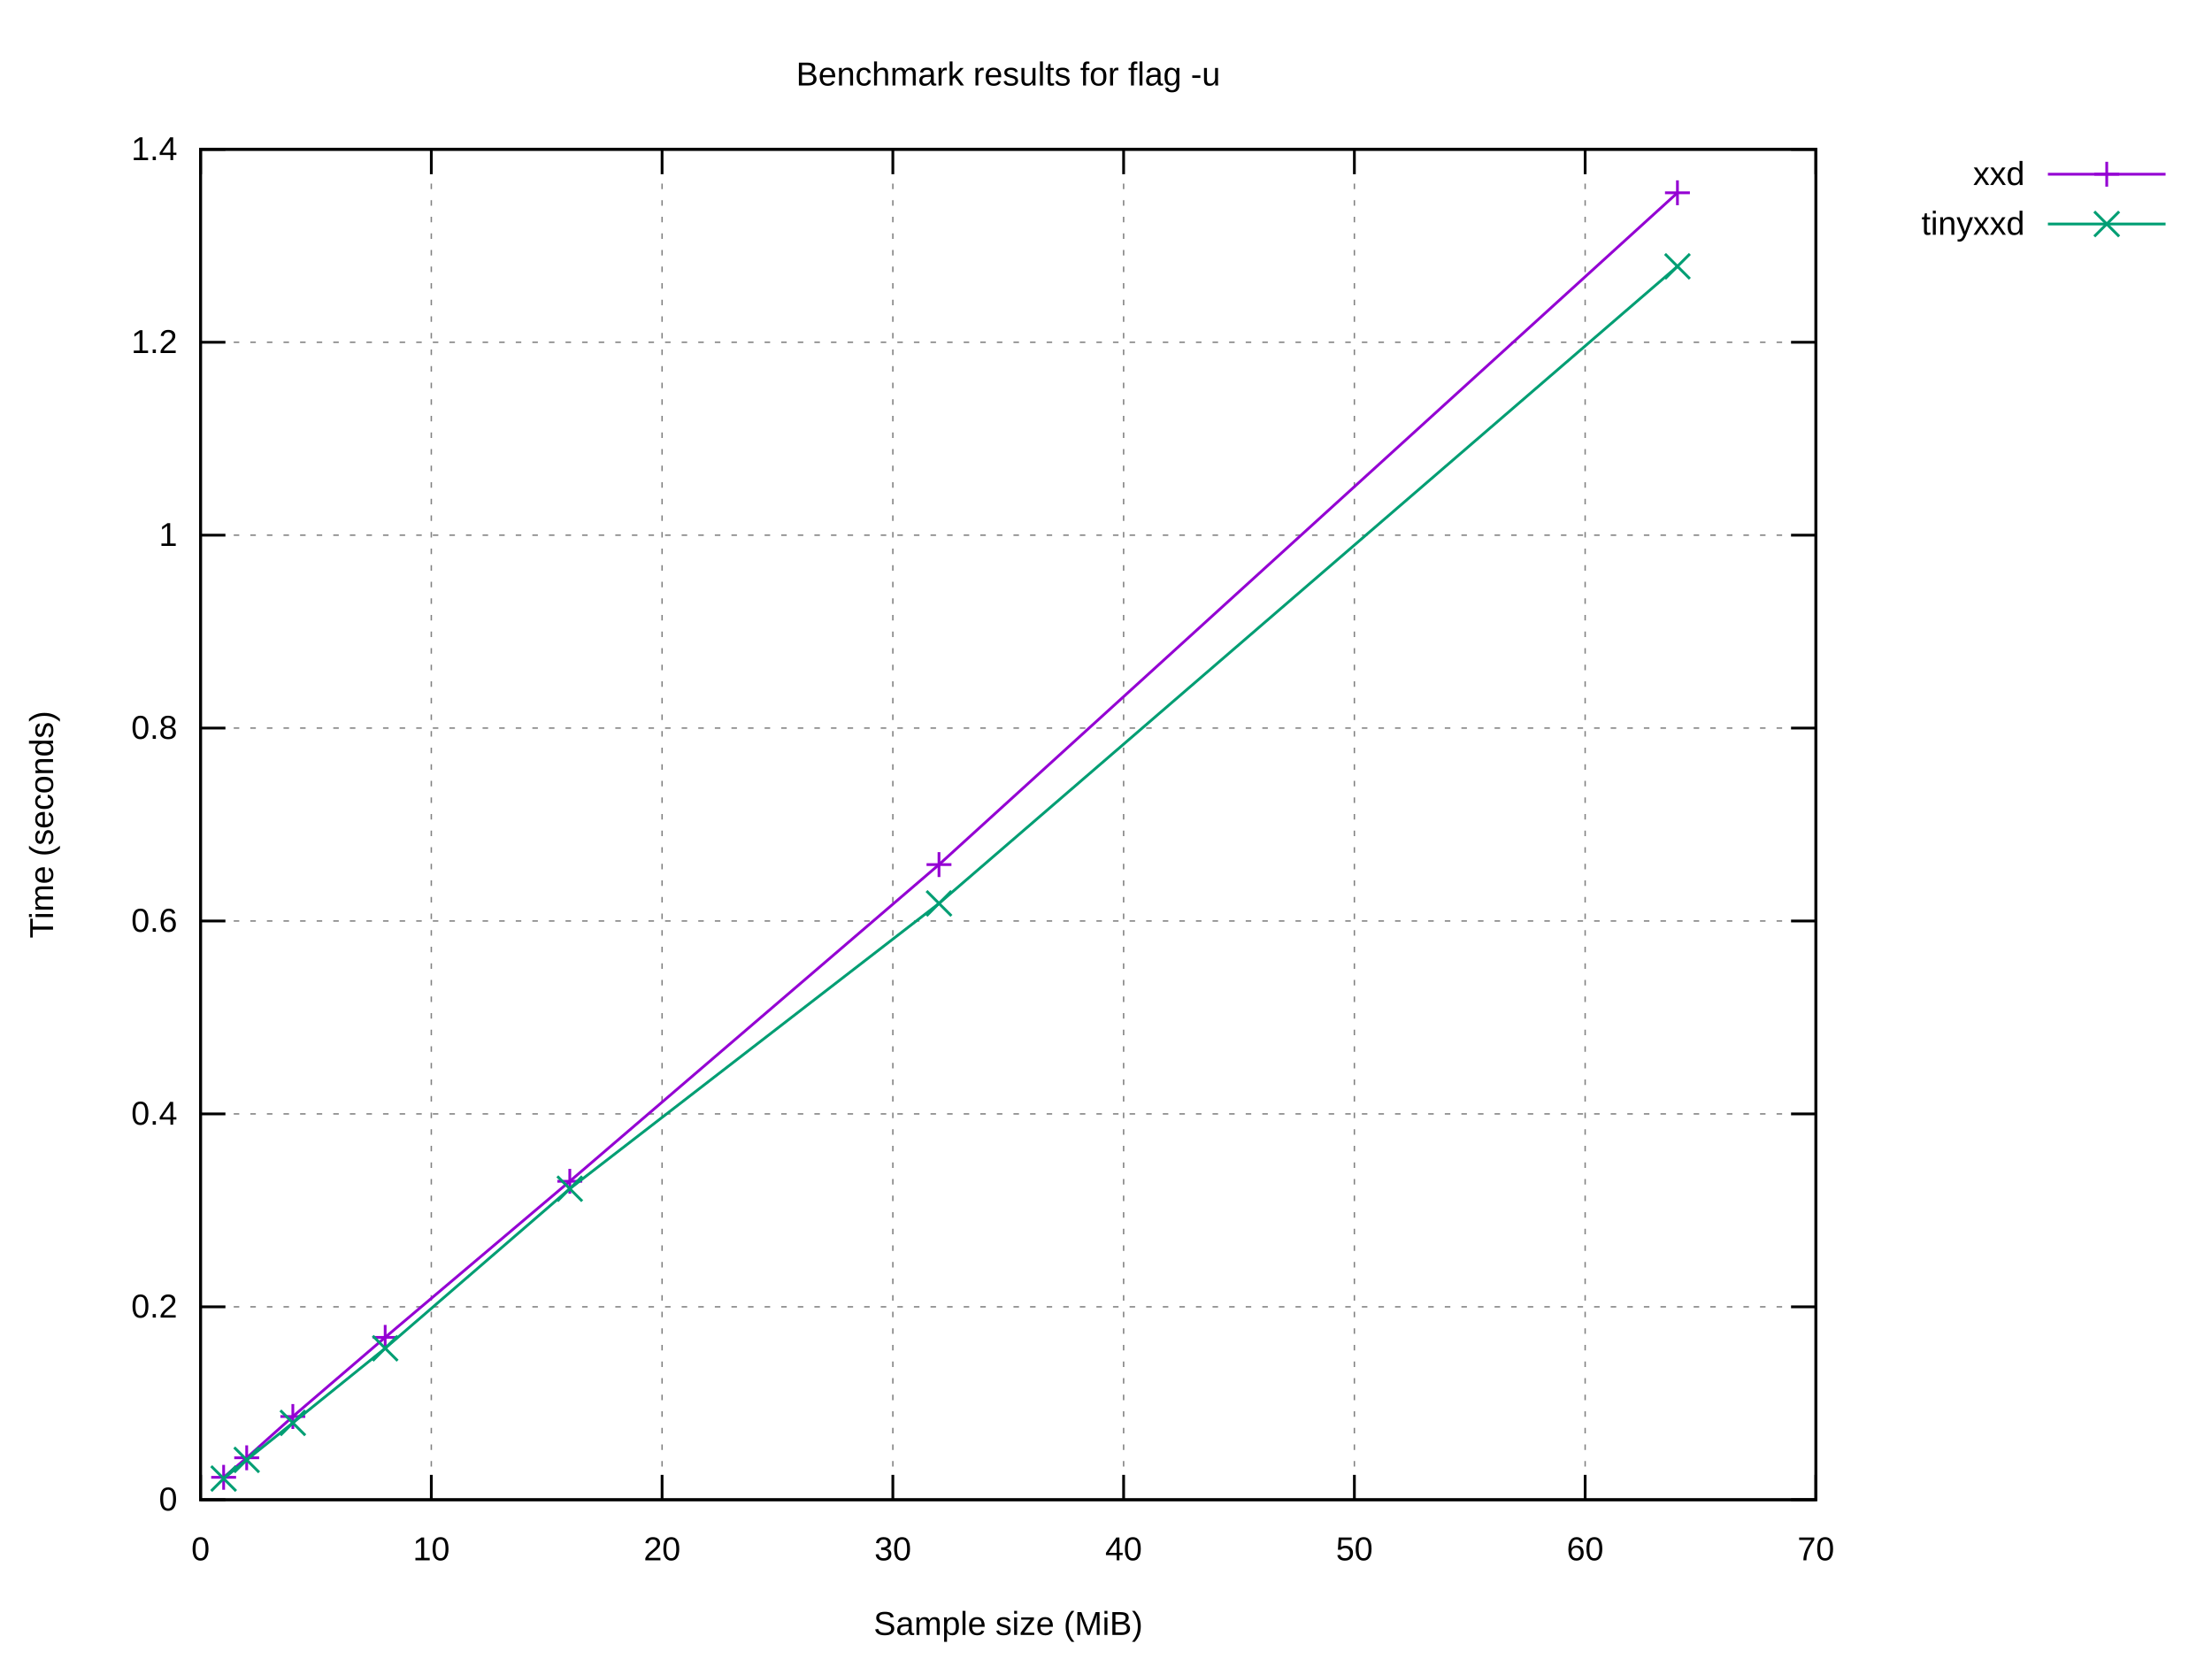
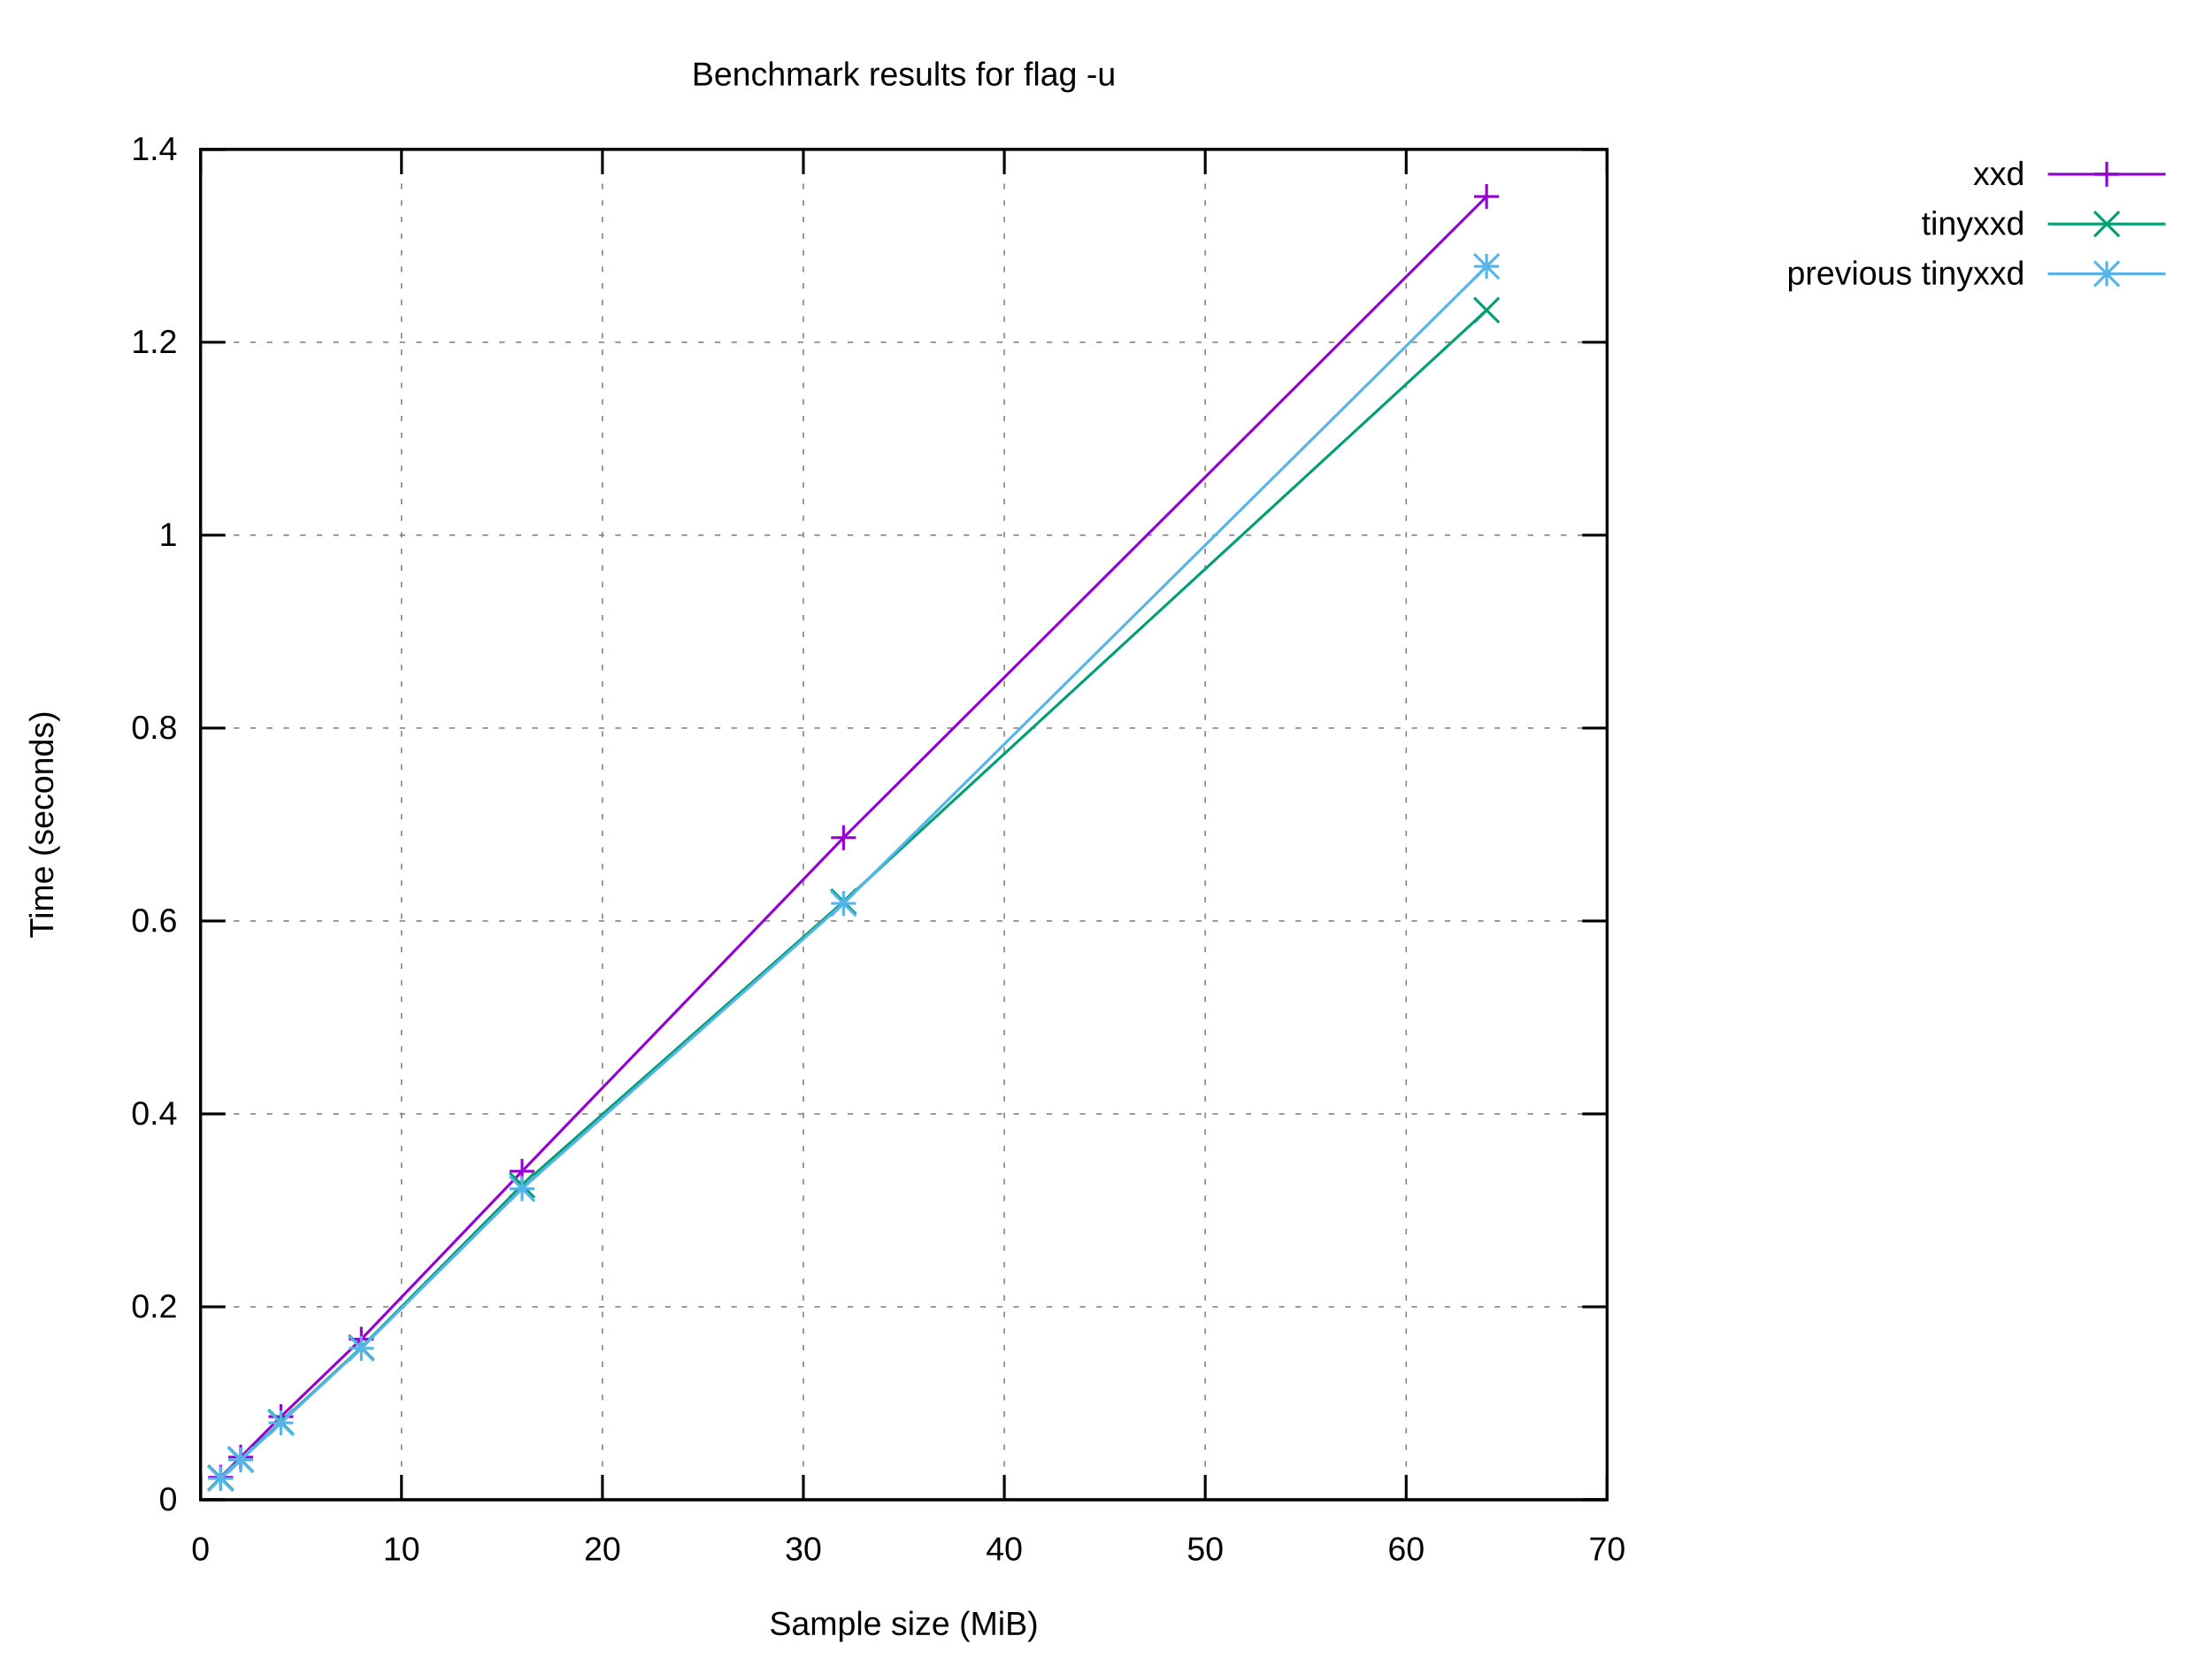
<svg xmlns="http://www.w3.org/2000/svg" xmlns:xlink="http://www.w3.org/1999/xlink" width="800" height="600" viewBox="0 0 800 600">
  <g id="gnuplot_canvas">
    <rect x="0" y="0" width="800" height="600" fill="#ffffff" />
    <defs>
      <circle id="gpDot" r="0.5" stroke-width="0.5" stroke="currentColor" />
      <path id="gpPt0" stroke-width="0.222" stroke="currentColor" d="M-1,0 h2 M0,-1 v2" />
      <path id="gpPt1" stroke-width="0.222" stroke="currentColor" d="M-1,-1 L1,1 M1,-1 L-1,1" />
      <path id="gpPt2" stroke-width="0.222" stroke="currentColor" d="M-1,0 L1,0 M0,-1 L0,1 M-1,-1 L1,1 M-1,1 L1,-1" />
      <rect id="gpPt3" stroke-width="0.222" stroke="currentColor" x="-1" y="-1" width="2" height="2" />
      <rect id="gpPt4" stroke-width="0.222" stroke="currentColor" fill="currentColor" x="-1" y="-1" width="2" height="2" />
      <circle id="gpPt5" stroke-width="0.222" stroke="currentColor" cx="0" cy="0" r="1" />
      <use xlink:href="#gpPt5" id="gpPt6" fill="currentColor" stroke="none" />
      <path id="gpPt7" stroke-width="0.222" stroke="currentColor" d="M0,-1.33 L-1.33,0.67 L1.33,0.67 z" />
      <use xlink:href="#gpPt7" id="gpPt8" fill="currentColor" stroke="none" />
      <use xlink:href="#gpPt7" id="gpPt9" stroke="currentColor" transform="rotate(180)" />
      <use xlink:href="#gpPt9" id="gpPt10" fill="currentColor" stroke="none" />
      <use xlink:href="#gpPt3" id="gpPt11" stroke="currentColor" transform="rotate(45)" />
      <use xlink:href="#gpPt11" id="gpPt12" fill="currentColor" stroke="none" />
      <path id="gpPt13" stroke-width="0.222" stroke="currentColor" d="M0,1.330 L1.265,0.411 L0.782,-1.067 L-0.782,-1.076 L-1.265,0.411 z" />
      <use xlink:href="#gpPt13" id="gpPt14" fill="currentColor" stroke="none" />
      <filter id="textbox" filterUnits="objectBoundingBox" x="0" y="0" height="1" width="1">
        <feFlood flood-color="#FFFFFF" flood-opacity="1" result="bgnd" />
        <feComposite in="SourceGraphic" in2="bgnd" operator="atop" />
      </filter>
      <filter id="greybox" filterUnits="objectBoundingBox" x="0" y="0" height="1" width="1">
        <feFlood flood-color="lightgrey" flood-opacity="1" result="grey" />
        <feComposite in="SourceGraphic" in2="grey" operator="atop" />
      </filter>
    </defs>
    <g fill="none" color="#FFFFFF" stroke="currentColor" stroke-width="1.00" stroke-linecap="butt" stroke-linejoin="miter">
</g>
    <g fill="none" color="black" stroke="currentColor" stroke-width="1.00" stroke-linecap="butt" stroke-linejoin="miter">
</g>
    <g fill="none" color="black" stroke="black" stroke-width="0.50" stroke-linecap="butt" stroke-linejoin="miter">
</g>
    <g fill="none" color="gray" stroke="currentColor" stroke-width="0.50" stroke-linecap="butt" stroke-linejoin="miter">
-       <path stroke="gray" stroke-dasharray="2,4" class="gridline" d="M72.53,542.40 L656.75,542.40  " />
-     </g>
-     <g fill="none" color="gray" stroke="gray" stroke-width="1.00" stroke-linecap="butt" stroke-linejoin="miter">
- </g>
-     <g fill="none" color="black" stroke="currentColor" stroke-width="1.00" stroke-linecap="butt" stroke-linejoin="miter">
-       <path stroke="black" d="M72.53,542.40 L81.53,542.40 M656.75,542.40 L647.75,542.40  " />
+       <path stroke="gray" stroke-dasharray="2,4" class="gridline" d="M72.53,542.40 L581.24,542.40  " />
+     </g>
+     <g fill="none" color="gray" stroke="gray" stroke-width="1.00" stroke-linecap="butt" stroke-linejoin="miter">
+ </g>
+     <g fill="none" color="black" stroke="currentColor" stroke-width="1.00" stroke-linecap="butt" stroke-linejoin="miter">
+       <path stroke="black" d="M72.53,542.40 L81.53,542.40 M581.24,542.40 L572.24,542.40  " />
      <g transform="translate(64.14,546.30)" stroke="none" fill="black" font-family="Arial" font-size="12.00" text-anchor="end">
        <text>
          <tspan font-family="Arial"> 0</tspan>
        </text>
      </g>
    </g>
    <g fill="none" color="black" stroke="currentColor" stroke-width="1.00" stroke-linecap="butt" stroke-linejoin="miter">
</g>
    <g fill="none" color="black" stroke="black" stroke-width="0.50" stroke-linecap="butt" stroke-linejoin="miter">
</g>
    <g fill="none" color="gray" stroke="currentColor" stroke-width="0.50" stroke-linecap="butt" stroke-linejoin="miter">
-       <path stroke="gray" stroke-dasharray="2,4" class="gridline" d="M72.53,472.63 L656.75,472.63  " />
-     </g>
-     <g fill="none" color="gray" stroke="gray" stroke-width="1.00" stroke-linecap="butt" stroke-linejoin="miter">
- </g>
-     <g fill="none" color="black" stroke="currentColor" stroke-width="1.00" stroke-linecap="butt" stroke-linejoin="miter">
-       <path stroke="black" d="M72.53,472.63 L81.53,472.63 M656.75,472.63 L647.75,472.63  " />
+       <path stroke="gray" stroke-dasharray="2,4" class="gridline" d="M72.53,472.63 L581.24,472.63  " />
+     </g>
+     <g fill="none" color="gray" stroke="gray" stroke-width="1.00" stroke-linecap="butt" stroke-linejoin="miter">
+ </g>
+     <g fill="none" color="black" stroke="currentColor" stroke-width="1.00" stroke-linecap="butt" stroke-linejoin="miter">
+       <path stroke="black" d="M72.53,472.63 L81.53,472.63 M581.24,472.63 L572.24,472.63  " />
      <g transform="translate(64.14,476.53)" stroke="none" fill="black" font-family="Arial" font-size="12.00" text-anchor="end">
        <text>
          <tspan font-family="Arial"> 0.2</tspan>
        </text>
      </g>
    </g>
    <g fill="none" color="black" stroke="currentColor" stroke-width="1.00" stroke-linecap="butt" stroke-linejoin="miter">
</g>
    <g fill="none" color="black" stroke="black" stroke-width="0.50" stroke-linecap="butt" stroke-linejoin="miter">
</g>
    <g fill="none" color="gray" stroke="currentColor" stroke-width="0.50" stroke-linecap="butt" stroke-linejoin="miter">
-       <path stroke="gray" stroke-dasharray="2,4" class="gridline" d="M72.53,402.86 L656.75,402.86  " />
-     </g>
-     <g fill="none" color="gray" stroke="gray" stroke-width="1.00" stroke-linecap="butt" stroke-linejoin="miter">
- </g>
-     <g fill="none" color="black" stroke="currentColor" stroke-width="1.00" stroke-linecap="butt" stroke-linejoin="miter">
-       <path stroke="black" d="M72.53,402.86 L81.53,402.86 M656.75,402.86 L647.75,402.86  " />
+       <path stroke="gray" stroke-dasharray="2,4" class="gridline" d="M72.53,402.86 L581.24,402.86  " />
+     </g>
+     <g fill="none" color="gray" stroke="gray" stroke-width="1.00" stroke-linecap="butt" stroke-linejoin="miter">
+ </g>
+     <g fill="none" color="black" stroke="currentColor" stroke-width="1.00" stroke-linecap="butt" stroke-linejoin="miter">
+       <path stroke="black" d="M72.53,402.86 L81.53,402.86 M581.24,402.86 L572.24,402.86  " />
      <g transform="translate(64.14,406.76)" stroke="none" fill="black" font-family="Arial" font-size="12.00" text-anchor="end">
        <text>
          <tspan font-family="Arial"> 0.4</tspan>
        </text>
      </g>
    </g>
    <g fill="none" color="black" stroke="currentColor" stroke-width="1.00" stroke-linecap="butt" stroke-linejoin="miter">
</g>
    <g fill="none" color="black" stroke="black" stroke-width="0.50" stroke-linecap="butt" stroke-linejoin="miter">
</g>
    <g fill="none" color="gray" stroke="currentColor" stroke-width="0.50" stroke-linecap="butt" stroke-linejoin="miter">
-       <path stroke="gray" stroke-dasharray="2,4" class="gridline" d="M72.53,333.09 L656.75,333.09  " />
-     </g>
-     <g fill="none" color="gray" stroke="gray" stroke-width="1.00" stroke-linecap="butt" stroke-linejoin="miter">
- </g>
-     <g fill="none" color="black" stroke="currentColor" stroke-width="1.00" stroke-linecap="butt" stroke-linejoin="miter">
-       <path stroke="black" d="M72.53,333.09 L81.53,333.09 M656.75,333.09 L647.75,333.09  " />
+       <path stroke="gray" stroke-dasharray="2,4" class="gridline" d="M72.53,333.09 L581.24,333.09  " />
+     </g>
+     <g fill="none" color="gray" stroke="gray" stroke-width="1.00" stroke-linecap="butt" stroke-linejoin="miter">
+ </g>
+     <g fill="none" color="black" stroke="currentColor" stroke-width="1.00" stroke-linecap="butt" stroke-linejoin="miter">
+       <path stroke="black" d="M72.53,333.09 L81.53,333.09 M581.24,333.09 L572.24,333.09  " />
      <g transform="translate(64.14,336.99)" stroke="none" fill="black" font-family="Arial" font-size="12.00" text-anchor="end">
        <text>
          <tspan font-family="Arial"> 0.6</tspan>
        </text>
      </g>
    </g>
    <g fill="none" color="black" stroke="currentColor" stroke-width="1.00" stroke-linecap="butt" stroke-linejoin="miter">
</g>
    <g fill="none" color="black" stroke="black" stroke-width="0.50" stroke-linecap="butt" stroke-linejoin="miter">
</g>
    <g fill="none" color="gray" stroke="currentColor" stroke-width="0.50" stroke-linecap="butt" stroke-linejoin="miter">
-       <path stroke="gray" stroke-dasharray="2,4" class="gridline" d="M72.53,263.32 L656.75,263.32  " />
-     </g>
-     <g fill="none" color="gray" stroke="gray" stroke-width="1.00" stroke-linecap="butt" stroke-linejoin="miter">
- </g>
-     <g fill="none" color="black" stroke="currentColor" stroke-width="1.00" stroke-linecap="butt" stroke-linejoin="miter">
-       <path stroke="black" d="M72.53,263.32 L81.53,263.32 M656.75,263.32 L647.75,263.32  " />
+       <path stroke="gray" stroke-dasharray="2,4" class="gridline" d="M72.53,263.32 L581.24,263.32  " />
+     </g>
+     <g fill="none" color="gray" stroke="gray" stroke-width="1.00" stroke-linecap="butt" stroke-linejoin="miter">
+ </g>
+     <g fill="none" color="black" stroke="currentColor" stroke-width="1.00" stroke-linecap="butt" stroke-linejoin="miter">
+       <path stroke="black" d="M72.53,263.32 L81.53,263.32 M581.24,263.32 L572.24,263.32  " />
      <g transform="translate(64.14,267.22)" stroke="none" fill="black" font-family="Arial" font-size="12.00" text-anchor="end">
        <text>
          <tspan font-family="Arial"> 0.8</tspan>
        </text>
      </g>
    </g>
    <g fill="none" color="black" stroke="currentColor" stroke-width="1.00" stroke-linecap="butt" stroke-linejoin="miter">
</g>
    <g fill="none" color="black" stroke="black" stroke-width="0.50" stroke-linecap="butt" stroke-linejoin="miter">
</g>
    <g fill="none" color="gray" stroke="currentColor" stroke-width="0.50" stroke-linecap="butt" stroke-linejoin="miter">
-       <path stroke="gray" stroke-dasharray="2,4" class="gridline" d="M72.53,193.55 L656.75,193.55  " />
-     </g>
-     <g fill="none" color="gray" stroke="gray" stroke-width="1.00" stroke-linecap="butt" stroke-linejoin="miter">
- </g>
-     <g fill="none" color="black" stroke="currentColor" stroke-width="1.00" stroke-linecap="butt" stroke-linejoin="miter">
-       <path stroke="black" d="M72.53,193.55 L81.53,193.55 M656.75,193.55 L647.75,193.55  " />
+       <path stroke="gray" stroke-dasharray="2,4" class="gridline" d="M72.53,193.55 L581.24,193.55  " />
+     </g>
+     <g fill="none" color="gray" stroke="gray" stroke-width="1.00" stroke-linecap="butt" stroke-linejoin="miter">
+ </g>
+     <g fill="none" color="black" stroke="currentColor" stroke-width="1.00" stroke-linecap="butt" stroke-linejoin="miter">
+       <path stroke="black" d="M72.53,193.55 L81.53,193.55 M581.24,193.55 L572.24,193.55  " />
      <g transform="translate(64.14,197.45)" stroke="none" fill="black" font-family="Arial" font-size="12.00" text-anchor="end">
        <text>
          <tspan font-family="Arial"> 1</tspan>
        </text>
      </g>
    </g>
    <g fill="none" color="black" stroke="currentColor" stroke-width="1.00" stroke-linecap="butt" stroke-linejoin="miter">
</g>
    <g fill="none" color="black" stroke="black" stroke-width="0.50" stroke-linecap="butt" stroke-linejoin="miter">
</g>
    <g fill="none" color="gray" stroke="currentColor" stroke-width="0.50" stroke-linecap="butt" stroke-linejoin="miter">
-       <path stroke="gray" stroke-dasharray="2,4" class="gridline" d="M72.53,123.78 L656.75,123.78  " />
-     </g>
-     <g fill="none" color="gray" stroke="gray" stroke-width="1.00" stroke-linecap="butt" stroke-linejoin="miter">
- </g>
-     <g fill="none" color="black" stroke="currentColor" stroke-width="1.00" stroke-linecap="butt" stroke-linejoin="miter">
-       <path stroke="black" d="M72.53,123.78 L81.53,123.78 M656.75,123.78 L647.75,123.78  " />
+       <path stroke="gray" stroke-dasharray="2,4" class="gridline" d="M72.53,123.78 L581.24,123.78  " />
+     </g>
+     <g fill="none" color="gray" stroke="gray" stroke-width="1.00" stroke-linecap="butt" stroke-linejoin="miter">
+ </g>
+     <g fill="none" color="black" stroke="currentColor" stroke-width="1.00" stroke-linecap="butt" stroke-linejoin="miter">
+       <path stroke="black" d="M72.53,123.78 L81.53,123.78 M581.24,123.78 L572.24,123.78  " />
      <g transform="translate(64.14,127.68)" stroke="none" fill="black" font-family="Arial" font-size="12.00" text-anchor="end">
        <text>
          <tspan font-family="Arial"> 1.2</tspan>
        </text>
      </g>
    </g>
    <g fill="none" color="black" stroke="currentColor" stroke-width="1.00" stroke-linecap="butt" stroke-linejoin="miter">
</g>
    <g fill="none" color="black" stroke="black" stroke-width="0.50" stroke-linecap="butt" stroke-linejoin="miter">
</g>
    <g fill="none" color="gray" stroke="currentColor" stroke-width="0.50" stroke-linecap="butt" stroke-linejoin="miter">
-       <path stroke="gray" stroke-dasharray="2,4" class="gridline" d="M72.53,54.01 L656.75,54.01  " />
-     </g>
-     <g fill="none" color="gray" stroke="gray" stroke-width="1.00" stroke-linecap="butt" stroke-linejoin="miter">
- </g>
-     <g fill="none" color="black" stroke="currentColor" stroke-width="1.00" stroke-linecap="butt" stroke-linejoin="miter">
-       <path stroke="black" d="M72.53,54.01 L81.53,54.01 M656.75,54.01 L647.75,54.01  " />
+       <path stroke="gray" stroke-dasharray="2,4" class="gridline" d="M72.53,54.01 L581.24,54.01  " />
+     </g>
+     <g fill="none" color="gray" stroke="gray" stroke-width="1.00" stroke-linecap="butt" stroke-linejoin="miter">
+ </g>
+     <g fill="none" color="black" stroke="currentColor" stroke-width="1.00" stroke-linecap="butt" stroke-linejoin="miter">
+       <path stroke="black" d="M72.53,54.01 L81.53,54.01 M581.24,54.01 L572.24,54.01  " />
      <g transform="translate(64.14,57.91)" stroke="none" fill="black" font-family="Arial" font-size="12.00" text-anchor="end">
        <text>
          <tspan font-family="Arial"> 1.4</tspan>
        </text>
      </g>
    </g>
    <g fill="none" color="black" stroke="currentColor" stroke-width="1.00" stroke-linecap="butt" stroke-linejoin="miter">
</g>
    <g fill="none" color="black" stroke="black" stroke-width="0.50" stroke-linecap="butt" stroke-linejoin="miter">
</g>
    <g fill="none" color="gray" stroke="currentColor" stroke-width="0.50" stroke-linecap="butt" stroke-linejoin="miter">
      <path stroke="gray" stroke-dasharray="2,4" class="gridline" d="M72.53,542.40 L72.53,54.01  " />
    </g>
    <g fill="none" color="gray" stroke="gray" stroke-width="1.00" stroke-linecap="butt" stroke-linejoin="miter">
</g>
    <g fill="none" color="black" stroke="currentColor" stroke-width="1.00" stroke-linecap="butt" stroke-linejoin="miter">
      <path stroke="black" d="M72.53,542.40 L72.53,533.40 M72.53,54.01 L72.53,63.01  " />
      <g transform="translate(72.53,564.30)" stroke="none" fill="black" font-family="Arial" font-size="12.00" text-anchor="middle">
        <text>
          <tspan font-family="Arial"> 0</tspan>
        </text>
      </g>
    </g>
    <g fill="none" color="black" stroke="currentColor" stroke-width="1.00" stroke-linecap="butt" stroke-linejoin="miter">
</g>
    <g fill="none" color="black" stroke="black" stroke-width="0.50" stroke-linecap="butt" stroke-linejoin="miter">
</g>
    <g fill="none" color="gray" stroke="currentColor" stroke-width="0.50" stroke-linecap="butt" stroke-linejoin="miter">
-       <path stroke="gray" stroke-dasharray="2,4" class="gridline" d="M155.99,542.40 L155.99,54.01  " />
-     </g>
-     <g fill="none" color="gray" stroke="gray" stroke-width="1.00" stroke-linecap="butt" stroke-linejoin="miter">
- </g>
-     <g fill="none" color="black" stroke="currentColor" stroke-width="1.00" stroke-linecap="butt" stroke-linejoin="miter">
-       <path stroke="black" d="M155.99,542.40 L155.99,533.40 M155.99,54.01 L155.99,63.01  " />
-       <g transform="translate(155.99,564.30)" stroke="none" fill="black" font-family="Arial" font-size="12.00" text-anchor="middle">
+       <path stroke="gray" stroke-dasharray="2,4" class="gridline" d="M145.20,542.40 L145.20,54.01  " />
+     </g>
+     <g fill="none" color="gray" stroke="gray" stroke-width="1.00" stroke-linecap="butt" stroke-linejoin="miter">
+ </g>
+     <g fill="none" color="black" stroke="currentColor" stroke-width="1.00" stroke-linecap="butt" stroke-linejoin="miter">
+       <path stroke="black" d="M145.20,542.40 L145.20,533.40 M145.20,54.01 L145.20,63.01  " />
+       <g transform="translate(145.20,564.30)" stroke="none" fill="black" font-family="Arial" font-size="12.00" text-anchor="middle">
        <text>
          <tspan font-family="Arial"> 10</tspan>
        </text>
      </g>
    </g>
    <g fill="none" color="black" stroke="currentColor" stroke-width="1.00" stroke-linecap="butt" stroke-linejoin="miter">
</g>
    <g fill="none" color="black" stroke="black" stroke-width="0.50" stroke-linecap="butt" stroke-linejoin="miter">
</g>
    <g fill="none" color="gray" stroke="currentColor" stroke-width="0.50" stroke-linecap="butt" stroke-linejoin="miter">
-       <path stroke="gray" stroke-dasharray="2,4" class="gridline" d="M239.45,542.40 L239.45,54.01  " />
-     </g>
-     <g fill="none" color="gray" stroke="gray" stroke-width="1.00" stroke-linecap="butt" stroke-linejoin="miter">
- </g>
-     <g fill="none" color="black" stroke="currentColor" stroke-width="1.00" stroke-linecap="butt" stroke-linejoin="miter">
-       <path stroke="black" d="M239.45,542.40 L239.45,533.40 M239.45,54.01 L239.45,63.01  " />
-       <g transform="translate(239.45,564.30)" stroke="none" fill="black" font-family="Arial" font-size="12.00" text-anchor="middle">
+       <path stroke="gray" stroke-dasharray="2,4" class="gridline" d="M217.88,542.40 L217.88,54.01  " />
+     </g>
+     <g fill="none" color="gray" stroke="gray" stroke-width="1.00" stroke-linecap="butt" stroke-linejoin="miter">
+ </g>
+     <g fill="none" color="black" stroke="currentColor" stroke-width="1.00" stroke-linecap="butt" stroke-linejoin="miter">
+       <path stroke="black" d="M217.88,542.40 L217.88,533.40 M217.88,54.01 L217.88,63.01  " />
+       <g transform="translate(217.88,564.30)" stroke="none" fill="black" font-family="Arial" font-size="12.00" text-anchor="middle">
        <text>
          <tspan font-family="Arial"> 20</tspan>
        </text>
      </g>
    </g>
    <g fill="none" color="black" stroke="currentColor" stroke-width="1.00" stroke-linecap="butt" stroke-linejoin="miter">
</g>
    <g fill="none" color="black" stroke="black" stroke-width="0.50" stroke-linecap="butt" stroke-linejoin="miter">
</g>
    <g fill="none" color="gray" stroke="currentColor" stroke-width="0.50" stroke-linecap="butt" stroke-linejoin="miter">
-       <path stroke="gray" stroke-dasharray="2,4" class="gridline" d="M322.91,542.40 L322.91,54.01  " />
-     </g>
-     <g fill="none" color="gray" stroke="gray" stroke-width="1.00" stroke-linecap="butt" stroke-linejoin="miter">
- </g>
-     <g fill="none" color="black" stroke="currentColor" stroke-width="1.00" stroke-linecap="butt" stroke-linejoin="miter">
-       <path stroke="black" d="M322.91,542.40 L322.91,533.40 M322.91,54.01 L322.91,63.01  " />
-       <g transform="translate(322.91,564.30)" stroke="none" fill="black" font-family="Arial" font-size="12.00" text-anchor="middle">
+       <path stroke="gray" stroke-dasharray="2,4" class="gridline" d="M290.55,542.40 L290.55,54.01  " />
+     </g>
+     <g fill="none" color="gray" stroke="gray" stroke-width="1.00" stroke-linecap="butt" stroke-linejoin="miter">
+ </g>
+     <g fill="none" color="black" stroke="currentColor" stroke-width="1.00" stroke-linecap="butt" stroke-linejoin="miter">
+       <path stroke="black" d="M290.55,542.40 L290.55,533.40 M290.55,54.01 L290.55,63.01  " />
+       <g transform="translate(290.55,564.30)" stroke="none" fill="black" font-family="Arial" font-size="12.00" text-anchor="middle">
        <text>
          <tspan font-family="Arial"> 30</tspan>
        </text>
      </g>
    </g>
    <g fill="none" color="black" stroke="currentColor" stroke-width="1.00" stroke-linecap="butt" stroke-linejoin="miter">
</g>
    <g fill="none" color="black" stroke="black" stroke-width="0.50" stroke-linecap="butt" stroke-linejoin="miter">
</g>
    <g fill="none" color="gray" stroke="currentColor" stroke-width="0.50" stroke-linecap="butt" stroke-linejoin="miter">
-       <path stroke="gray" stroke-dasharray="2,4" class="gridline" d="M406.37,542.40 L406.37,54.01  " />
-     </g>
-     <g fill="none" color="gray" stroke="gray" stroke-width="1.00" stroke-linecap="butt" stroke-linejoin="miter">
- </g>
-     <g fill="none" color="black" stroke="currentColor" stroke-width="1.00" stroke-linecap="butt" stroke-linejoin="miter">
-       <path stroke="black" d="M406.37,542.40 L406.37,533.40 M406.37,54.01 L406.37,63.01  " />
-       <g transform="translate(406.37,564.30)" stroke="none" fill="black" font-family="Arial" font-size="12.00" text-anchor="middle">
+       <path stroke="gray" stroke-dasharray="2,4" class="gridline" d="M363.22,542.40 L363.22,54.01  " />
+     </g>
+     <g fill="none" color="gray" stroke="gray" stroke-width="1.00" stroke-linecap="butt" stroke-linejoin="miter">
+ </g>
+     <g fill="none" color="black" stroke="currentColor" stroke-width="1.00" stroke-linecap="butt" stroke-linejoin="miter">
+       <path stroke="black" d="M363.22,542.40 L363.22,533.40 M363.22,54.01 L363.22,63.01  " />
+       <g transform="translate(363.22,564.30)" stroke="none" fill="black" font-family="Arial" font-size="12.00" text-anchor="middle">
        <text>
          <tspan font-family="Arial"> 40</tspan>
        </text>
      </g>
    </g>
    <g fill="none" color="black" stroke="currentColor" stroke-width="1.00" stroke-linecap="butt" stroke-linejoin="miter">
</g>
    <g fill="none" color="black" stroke="black" stroke-width="0.50" stroke-linecap="butt" stroke-linejoin="miter">
</g>
    <g fill="none" color="gray" stroke="currentColor" stroke-width="0.50" stroke-linecap="butt" stroke-linejoin="miter">
-       <path stroke="gray" stroke-dasharray="2,4" class="gridline" d="M489.83,542.40 L489.83,54.01  " />
-     </g>
-     <g fill="none" color="gray" stroke="gray" stroke-width="1.00" stroke-linecap="butt" stroke-linejoin="miter">
- </g>
-     <g fill="none" color="black" stroke="currentColor" stroke-width="1.00" stroke-linecap="butt" stroke-linejoin="miter">
-       <path stroke="black" d="M489.83,542.40 L489.83,533.40 M489.83,54.01 L489.83,63.01  " />
-       <g transform="translate(489.83,564.30)" stroke="none" fill="black" font-family="Arial" font-size="12.00" text-anchor="middle">
+       <path stroke="gray" stroke-dasharray="2,4" class="gridline" d="M435.89,542.40 L435.89,54.01  " />
+     </g>
+     <g fill="none" color="gray" stroke="gray" stroke-width="1.00" stroke-linecap="butt" stroke-linejoin="miter">
+ </g>
+     <g fill="none" color="black" stroke="currentColor" stroke-width="1.00" stroke-linecap="butt" stroke-linejoin="miter">
+       <path stroke="black" d="M435.89,542.40 L435.89,533.40 M435.89,54.01 L435.89,63.01  " />
+       <g transform="translate(435.89,564.30)" stroke="none" fill="black" font-family="Arial" font-size="12.00" text-anchor="middle">
        <text>
          <tspan font-family="Arial"> 50</tspan>
        </text>
      </g>
    </g>
    <g fill="none" color="black" stroke="currentColor" stroke-width="1.00" stroke-linecap="butt" stroke-linejoin="miter">
</g>
    <g fill="none" color="black" stroke="black" stroke-width="0.50" stroke-linecap="butt" stroke-linejoin="miter">
</g>
    <g fill="none" color="gray" stroke="currentColor" stroke-width="0.50" stroke-linecap="butt" stroke-linejoin="miter">
-       <path stroke="gray" stroke-dasharray="2,4" class="gridline" d="M573.29,542.40 L573.29,54.01  " />
-     </g>
-     <g fill="none" color="gray" stroke="gray" stroke-width="1.00" stroke-linecap="butt" stroke-linejoin="miter">
- </g>
-     <g fill="none" color="black" stroke="currentColor" stroke-width="1.00" stroke-linecap="butt" stroke-linejoin="miter">
-       <path stroke="black" d="M573.29,542.40 L573.29,533.40 M573.29,54.01 L573.29,63.01  " />
-       <g transform="translate(573.29,564.30)" stroke="none" fill="black" font-family="Arial" font-size="12.00" text-anchor="middle">
+       <path stroke="gray" stroke-dasharray="2,4" class="gridline" d="M508.57,542.40 L508.57,54.01  " />
+     </g>
+     <g fill="none" color="gray" stroke="gray" stroke-width="1.00" stroke-linecap="butt" stroke-linejoin="miter">
+ </g>
+     <g fill="none" color="black" stroke="currentColor" stroke-width="1.00" stroke-linecap="butt" stroke-linejoin="miter">
+       <path stroke="black" d="M508.57,542.40 L508.57,533.40 M508.57,54.01 L508.57,63.01  " />
+       <g transform="translate(508.57,564.30)" stroke="none" fill="black" font-family="Arial" font-size="12.00" text-anchor="middle">
        <text>
          <tspan font-family="Arial"> 60</tspan>
        </text>
      </g>
    </g>
    <g fill="none" color="black" stroke="currentColor" stroke-width="1.00" stroke-linecap="butt" stroke-linejoin="miter">
</g>
    <g fill="none" color="black" stroke="black" stroke-width="0.50" stroke-linecap="butt" stroke-linejoin="miter">
</g>
    <g fill="none" color="gray" stroke="currentColor" stroke-width="0.50" stroke-linecap="butt" stroke-linejoin="miter">
-       <path stroke="gray" stroke-dasharray="2,4" class="gridline" d="M656.75,542.40 L656.75,54.01  " />
-     </g>
-     <g fill="none" color="gray" stroke="gray" stroke-width="1.00" stroke-linecap="butt" stroke-linejoin="miter">
- </g>
-     <g fill="none" color="black" stroke="currentColor" stroke-width="1.00" stroke-linecap="butt" stroke-linejoin="miter">
-       <path stroke="black" d="M656.75,542.40 L656.75,533.40 M656.75,54.01 L656.75,63.01  " />
-       <g transform="translate(656.75,564.30)" stroke="none" fill="black" font-family="Arial" font-size="12.00" text-anchor="middle">
+       <path stroke="gray" stroke-dasharray="2,4" class="gridline" d="M581.24,542.40 L581.24,54.01  " />
+     </g>
+     <g fill="none" color="gray" stroke="gray" stroke-width="1.00" stroke-linecap="butt" stroke-linejoin="miter">
+ </g>
+     <g fill="none" color="black" stroke="currentColor" stroke-width="1.00" stroke-linecap="butt" stroke-linejoin="miter">
+       <path stroke="black" d="M581.24,542.40 L581.24,533.40 M581.24,54.01 L581.24,63.01  " />
+       <g transform="translate(581.24,564.30)" stroke="none" fill="black" font-family="Arial" font-size="12.00" text-anchor="middle">
        <text>
          <tspan font-family="Arial"> 70</tspan>
        </text>
      </g>
    </g>
    <g fill="none" color="black" stroke="currentColor" stroke-width="1.00" stroke-linecap="butt" stroke-linejoin="miter">
</g>
    <g fill="none" color="black" stroke="currentColor" stroke-width="1.00" stroke-linecap="butt" stroke-linejoin="miter">
-       <path stroke="black" d="M72.53,54.01 L72.53,542.40 L656.75,542.40 L656.75,54.01 L72.53,54.01 Z  " />
+       <path stroke="black" d="M72.53,54.01 L72.53,542.40 L581.24,542.40 L581.24,54.01 L72.53,54.01 Z  " />
    </g>
    <g fill="none" color="black" stroke="currentColor" stroke-width="1.00" stroke-linecap="butt" stroke-linejoin="miter">
</g>
    <g id="gnuplot_plot_1">
      <g fill="none" color="black" stroke="currentColor" stroke-width="1.00" stroke-linecap="butt" stroke-linejoin="miter">
        <g transform="translate(732.26,66.91)" stroke="none" fill="black" font-family="Arial" font-size="12.00" text-anchor="end">
          <text>
            <tspan font-family="Arial">xxd</tspan>
          </text>
        </g>
      </g>
      <g fill="none" color="black" stroke="currentColor" stroke-width="1.00" stroke-linecap="butt" stroke-linejoin="miter">
-         <path stroke="rgb(148,   0, 211)" d="M740.65,63.01 L783.21,63.01 M606.67,69.72 L339.60,312.69 L206.07,427.23 L139.30,483.68 L105.91,512.30 L89.22,527.23   L80.88,534.29  " />
-         <use xlink:href="#gpPt0" transform="translate(606.67,69.72) scale(4.50)" color="rgb(148,   0, 211)" />
-         <use xlink:href="#gpPt0" transform="translate(339.60,312.69) scale(4.50)" color="rgb(148,   0, 211)" />
-         <use xlink:href="#gpPt0" transform="translate(206.07,427.23) scale(4.50)" color="rgb(148,   0, 211)" />
-         <use xlink:href="#gpPt0" transform="translate(139.30,483.68) scale(4.50)" color="rgb(148,   0, 211)" />
-         <use xlink:href="#gpPt0" transform="translate(105.91,512.30) scale(4.50)" color="rgb(148,   0, 211)" />
-         <use xlink:href="#gpPt0" transform="translate(89.22,527.23) scale(4.50)" color="rgb(148,   0, 211)" />
-         <use xlink:href="#gpPt0" transform="translate(80.88,534.29) scale(4.50)" color="rgb(148,   0, 211)" />
+         <path stroke="rgb(148,   0, 211)" d="M740.65,63.01 L783.21,63.01 M537.64,71.08 L305.08,302.96 L188.81,423.61 L130.67,484.34 L101.60,512.35 L87.06,527.00   L79.80,534.29  " />
+         <use xlink:href="#gpPt0" transform="translate(537.64,71.08) scale(4.50)" color="rgb(148,   0, 211)" />
+         <use xlink:href="#gpPt0" transform="translate(305.08,302.96) scale(4.50)" color="rgb(148,   0, 211)" />
+         <use xlink:href="#gpPt0" transform="translate(188.81,423.61) scale(4.50)" color="rgb(148,   0, 211)" />
+         <use xlink:href="#gpPt0" transform="translate(130.67,484.34) scale(4.50)" color="rgb(148,   0, 211)" />
+         <use xlink:href="#gpPt0" transform="translate(101.60,512.35) scale(4.50)" color="rgb(148,   0, 211)" />
+         <use xlink:href="#gpPt0" transform="translate(87.06,527.00) scale(4.50)" color="rgb(148,   0, 211)" />
+         <use xlink:href="#gpPt0" transform="translate(79.80,534.29) scale(4.50)" color="rgb(148,   0, 211)" />
        <use xlink:href="#gpPt0" transform="translate(761.93,63.01) scale(4.50)" color="rgb(148,   0, 211)" />
      </g>
    </g>
    <g id="gnuplot_plot_2">
      <g fill="none" color="black" stroke="currentColor" stroke-width="1.00" stroke-linecap="butt" stroke-linejoin="miter">
        <g transform="translate(732.26,84.91)" stroke="none" fill="black" font-family="Arial" font-size="12.00" text-anchor="end">
          <text>
            <tspan font-family="Arial">tinyxxd</tspan>
          </text>
        </g>
      </g>
      <g fill="none" color="black" stroke="currentColor" stroke-width="1.00" stroke-linecap="butt" stroke-linejoin="miter">
-         <path stroke="rgb(  0, 158, 115)" d="M740.65,81.01 L783.21,81.01 M606.67,96.33 L339.60,326.74 L206.07,429.92 L139.30,487.63 L105.91,514.60 L89.22,527.99   L80.88,534.74  " />
-         <use xlink:href="#gpPt1" transform="translate(606.67,96.33) scale(4.50)" color="rgb(  0, 158, 115)" />
-         <use xlink:href="#gpPt1" transform="translate(339.60,326.74) scale(4.50)" color="rgb(  0, 158, 115)" />
-         <use xlink:href="#gpPt1" transform="translate(206.07,429.92) scale(4.50)" color="rgb(  0, 158, 115)" />
-         <use xlink:href="#gpPt1" transform="translate(139.30,487.63) scale(4.50)" color="rgb(  0, 158, 115)" />
-         <use xlink:href="#gpPt1" transform="translate(105.91,514.60) scale(4.50)" color="rgb(  0, 158, 115)" />
-         <use xlink:href="#gpPt1" transform="translate(89.22,527.99) scale(4.50)" color="rgb(  0, 158, 115)" />
-         <use xlink:href="#gpPt1" transform="translate(80.88,534.74) scale(4.50)" color="rgb(  0, 158, 115)" />
+         <path stroke="rgb(  0, 158, 115)" d="M740.65,81.01 L783.21,81.01 M537.64,112.17 L305.08,326.11 L188.81,428.64 L130.67,487.35 L101.60,514.33 L87.06,527.83   L79.80,534.45  " />
+         <use xlink:href="#gpPt1" transform="translate(537.64,112.17) scale(4.50)" color="rgb(  0, 158, 115)" />
+         <use xlink:href="#gpPt1" transform="translate(305.08,326.11) scale(4.50)" color="rgb(  0, 158, 115)" />
+         <use xlink:href="#gpPt1" transform="translate(188.81,428.64) scale(4.50)" color="rgb(  0, 158, 115)" />
+         <use xlink:href="#gpPt1" transform="translate(130.67,487.35) scale(4.50)" color="rgb(  0, 158, 115)" />
+         <use xlink:href="#gpPt1" transform="translate(101.60,514.33) scale(4.50)" color="rgb(  0, 158, 115)" />
+         <use xlink:href="#gpPt1" transform="translate(87.06,527.83) scale(4.50)" color="rgb(  0, 158, 115)" />
+         <use xlink:href="#gpPt1" transform="translate(79.80,534.45) scale(4.50)" color="rgb(  0, 158, 115)" />
        <use xlink:href="#gpPt1" transform="translate(761.93,81.01) scale(4.50)" color="rgb(  0, 158, 115)" />
      </g>
    </g>
-     <g fill="none" color="#FFFFFF" stroke="rgb(  0, 158, 115)" stroke-width="2.00" stroke-linecap="butt" stroke-linejoin="miter">
+     <g id="gnuplot_plot_3">
+       <g fill="none" color="black" stroke="currentColor" stroke-width="1.00" stroke-linecap="butt" stroke-linejoin="miter">
+         <g transform="translate(732.26,102.91)" stroke="none" fill="black" font-family="Arial" font-size="12.00" text-anchor="end">
+           <text>
+             <tspan font-family="Arial">previous tinyxxd</tspan>
+           </text>
+         </g>
+       </g>
+       <g fill="none" color="black" stroke="currentColor" stroke-width="1.00" stroke-linecap="butt" stroke-linejoin="miter">
+         <path stroke="rgb( 86, 180, 233)" d="M740.65,99.01 L783.21,99.01 M537.64,96.33 L305.08,326.74 L188.81,429.92 L130.67,487.63 L101.60,514.60 L87.06,527.99   L79.80,534.74  " />
+         <use xlink:href="#gpPt2" transform="translate(537.64,96.33) scale(4.50)" color="rgb( 86, 180, 233)" />
+         <use xlink:href="#gpPt2" transform="translate(305.08,326.74) scale(4.50)" color="rgb( 86, 180, 233)" />
+         <use xlink:href="#gpPt2" transform="translate(188.81,429.92) scale(4.50)" color="rgb( 86, 180, 233)" />
+         <use xlink:href="#gpPt2" transform="translate(130.67,487.63) scale(4.50)" color="rgb( 86, 180, 233)" />
+         <use xlink:href="#gpPt2" transform="translate(101.60,514.60) scale(4.50)" color="rgb( 86, 180, 233)" />
+         <use xlink:href="#gpPt2" transform="translate(87.06,527.99) scale(4.50)" color="rgb( 86, 180, 233)" />
+         <use xlink:href="#gpPt2" transform="translate(79.80,534.74) scale(4.50)" color="rgb( 86, 180, 233)" />
+         <use xlink:href="#gpPt2" transform="translate(761.93,99.01) scale(4.50)" color="rgb( 86, 180, 233)" />
+       </g>
+     </g>
+     <g fill="none" color="#FFFFFF" stroke="rgb( 86, 180, 233)" stroke-width="2.00" stroke-linecap="butt" stroke-linejoin="miter">
</g>
    <g fill="none" color="black" stroke="currentColor" stroke-width="2.00" stroke-linecap="butt" stroke-linejoin="miter">
</g>
    <g fill="none" color="black" stroke="black" stroke-width="1.00" stroke-linecap="butt" stroke-linejoin="miter">
</g>
    <g fill="none" color="black" stroke="currentColor" stroke-width="1.00" stroke-linecap="butt" stroke-linejoin="miter">
-       <path stroke="black" d="M72.53,54.01 L72.53,542.40 L656.75,542.40 L656.75,54.01 L72.53,54.01 Z  " />
+       <path stroke="black" d="M72.53,54.01 L72.53,542.40 L581.24,542.40 L581.24,54.01 L72.53,54.01 Z  " />
      <g transform="translate(19.18,298.21) rotate(270.00)" stroke="none" fill="black" font-family="Arial" font-size="12.00" text-anchor="middle">
        <text>
          <tspan font-family="Arial">Time (seconds)</tspan>
        </text>
      </g>
    </g>
    <g fill="none" color="black" stroke="currentColor" stroke-width="1.00" stroke-linecap="butt" stroke-linejoin="miter">
-       <g transform="translate(364.64,591.30)" stroke="none" fill="black" font-family="Arial" font-size="12.00" text-anchor="middle">
+       <g transform="translate(326.88,591.30)" stroke="none" fill="black" font-family="Arial" font-size="12.00" text-anchor="middle">
        <text>
          <tspan font-family="Arial">Sample size (MiB)</tspan>
        </text>
      </g>
    </g>
    <g fill="none" color="black" stroke="currentColor" stroke-width="1.00" stroke-linecap="butt" stroke-linejoin="miter">
</g>
    <g fill="none" color="black" stroke="currentColor" stroke-width="1.00" stroke-linecap="butt" stroke-linejoin="miter">
-       <g transform="translate(364.64,30.91)" stroke="none" fill="black" font-family="Arial" font-size="12.00" text-anchor="middle">
+       <g transform="translate(326.88,30.91)" stroke="none" fill="black" font-family="Arial" font-size="12.00" text-anchor="middle">
        <text>
          <tspan font-family="Arial">Benchmark results for flag -u</tspan>
        </text>
      </g>
    </g>
    <g fill="none" color="black" stroke="currentColor" stroke-width="1.00" stroke-linecap="butt" stroke-linejoin="miter">
</g>
  </g>
</svg>
